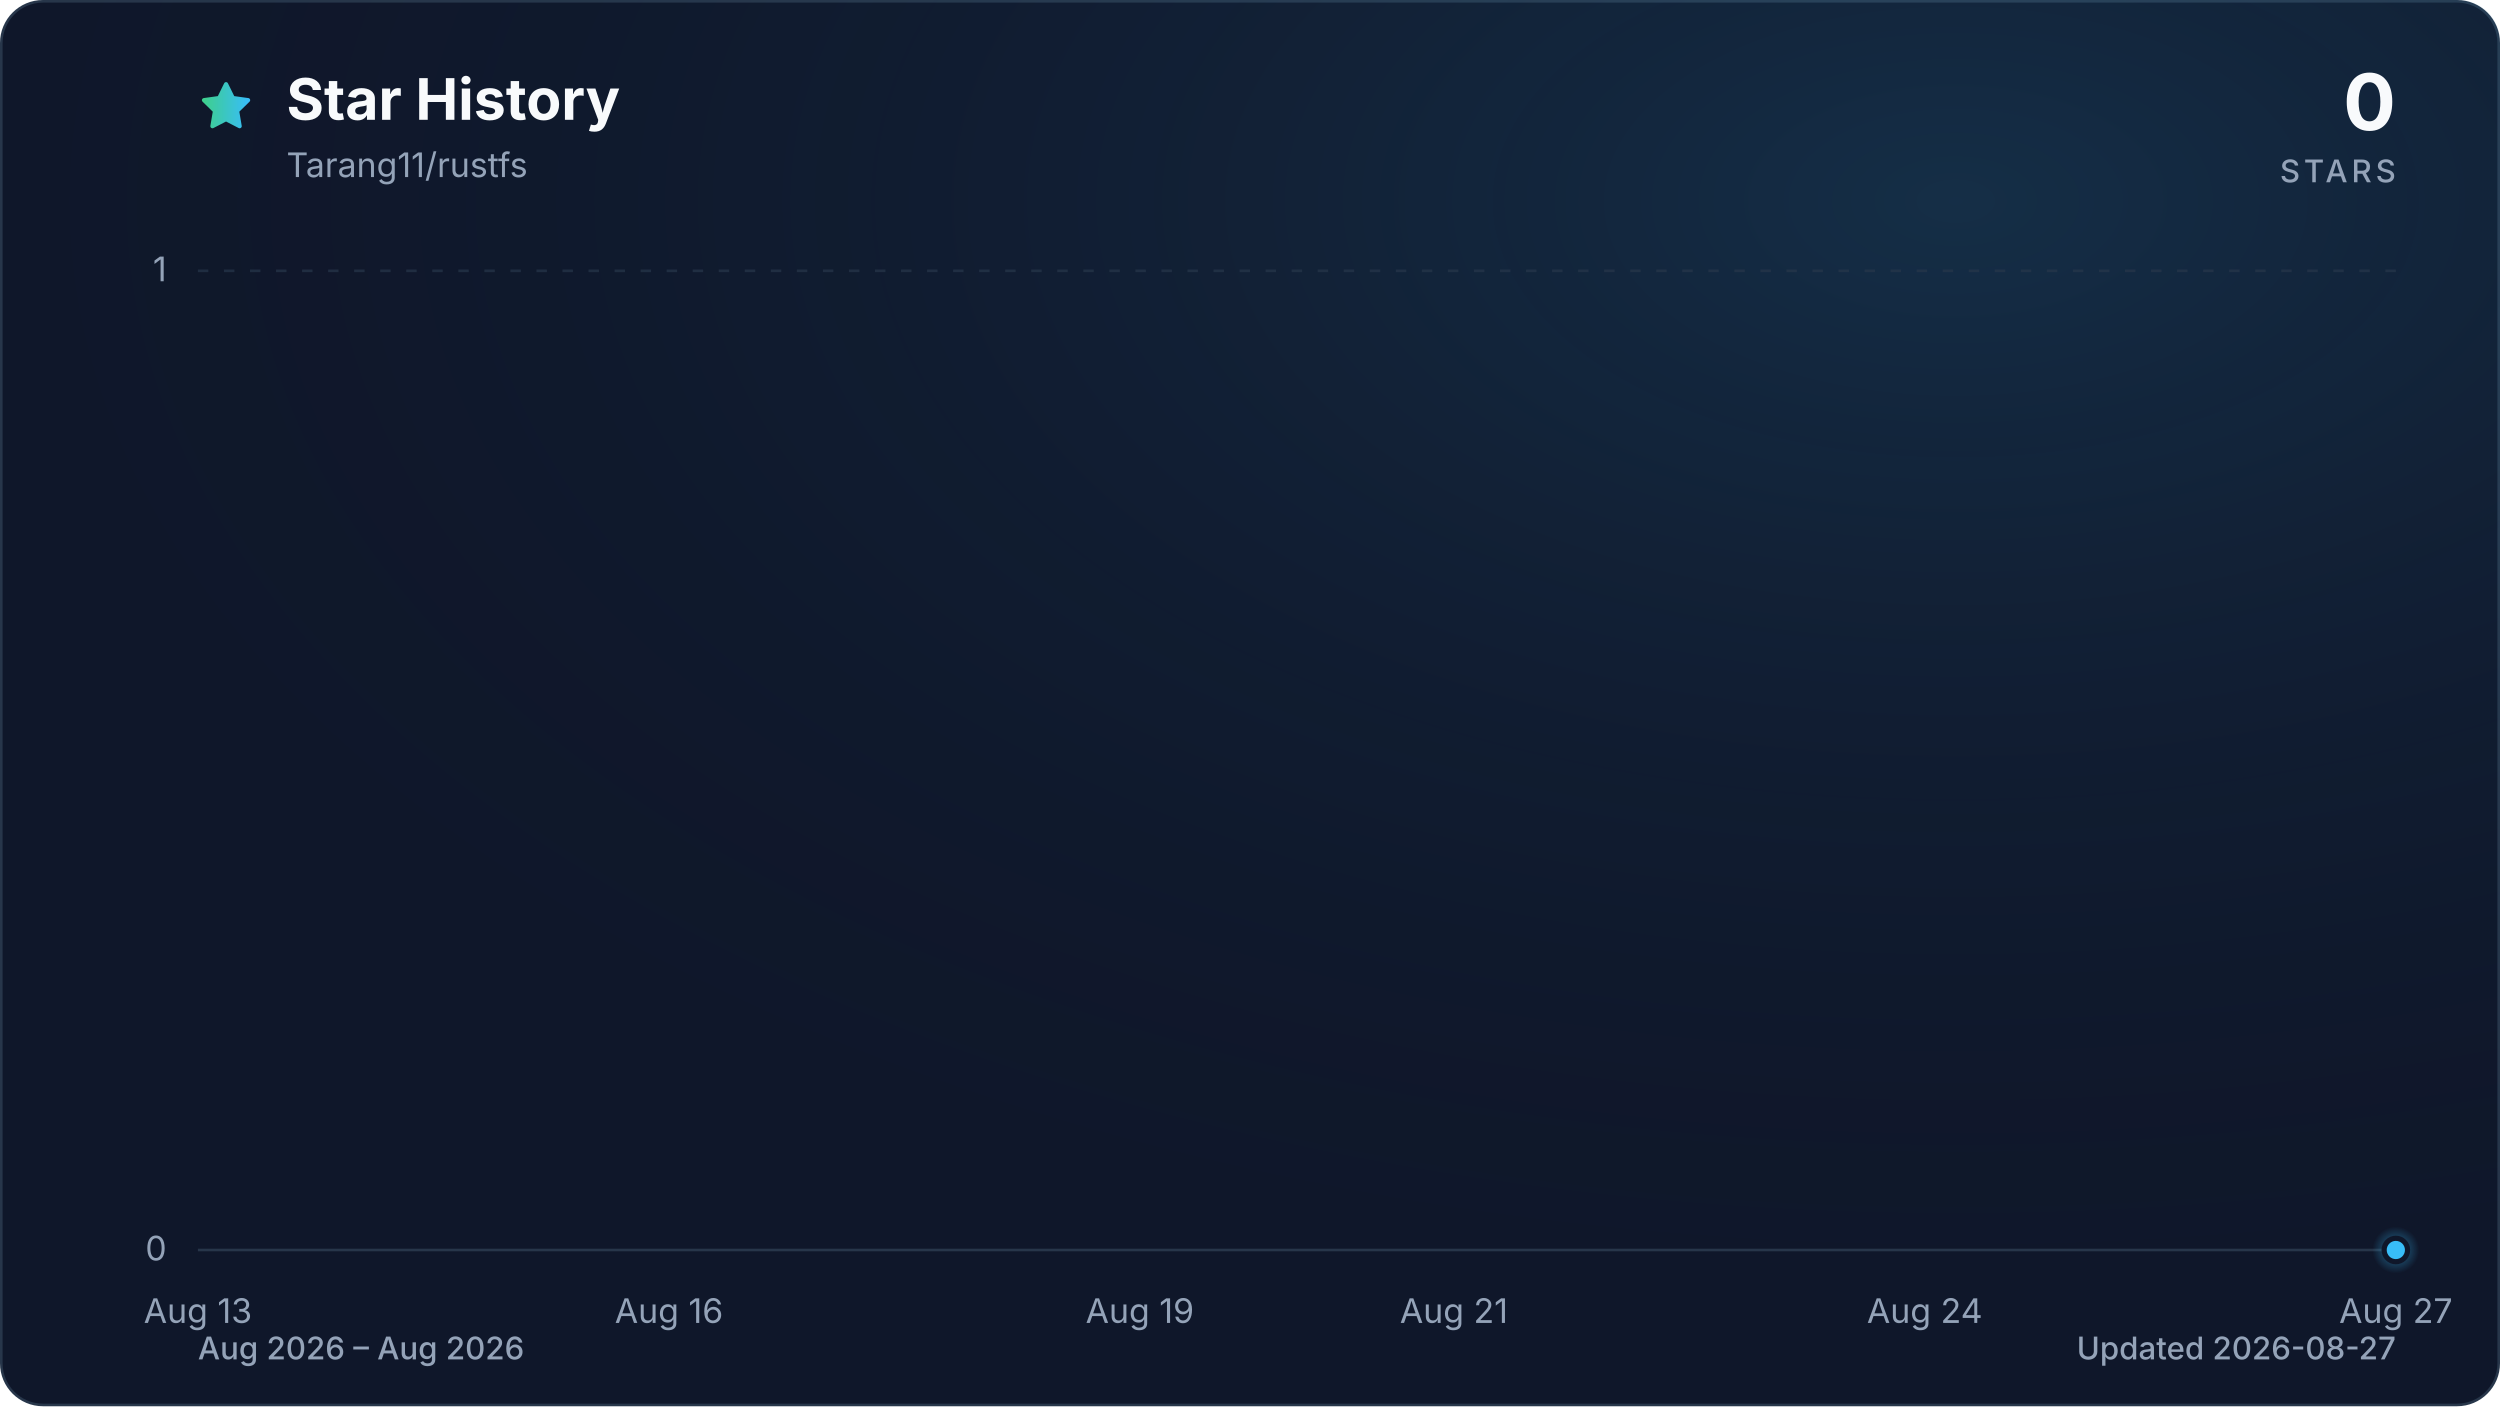
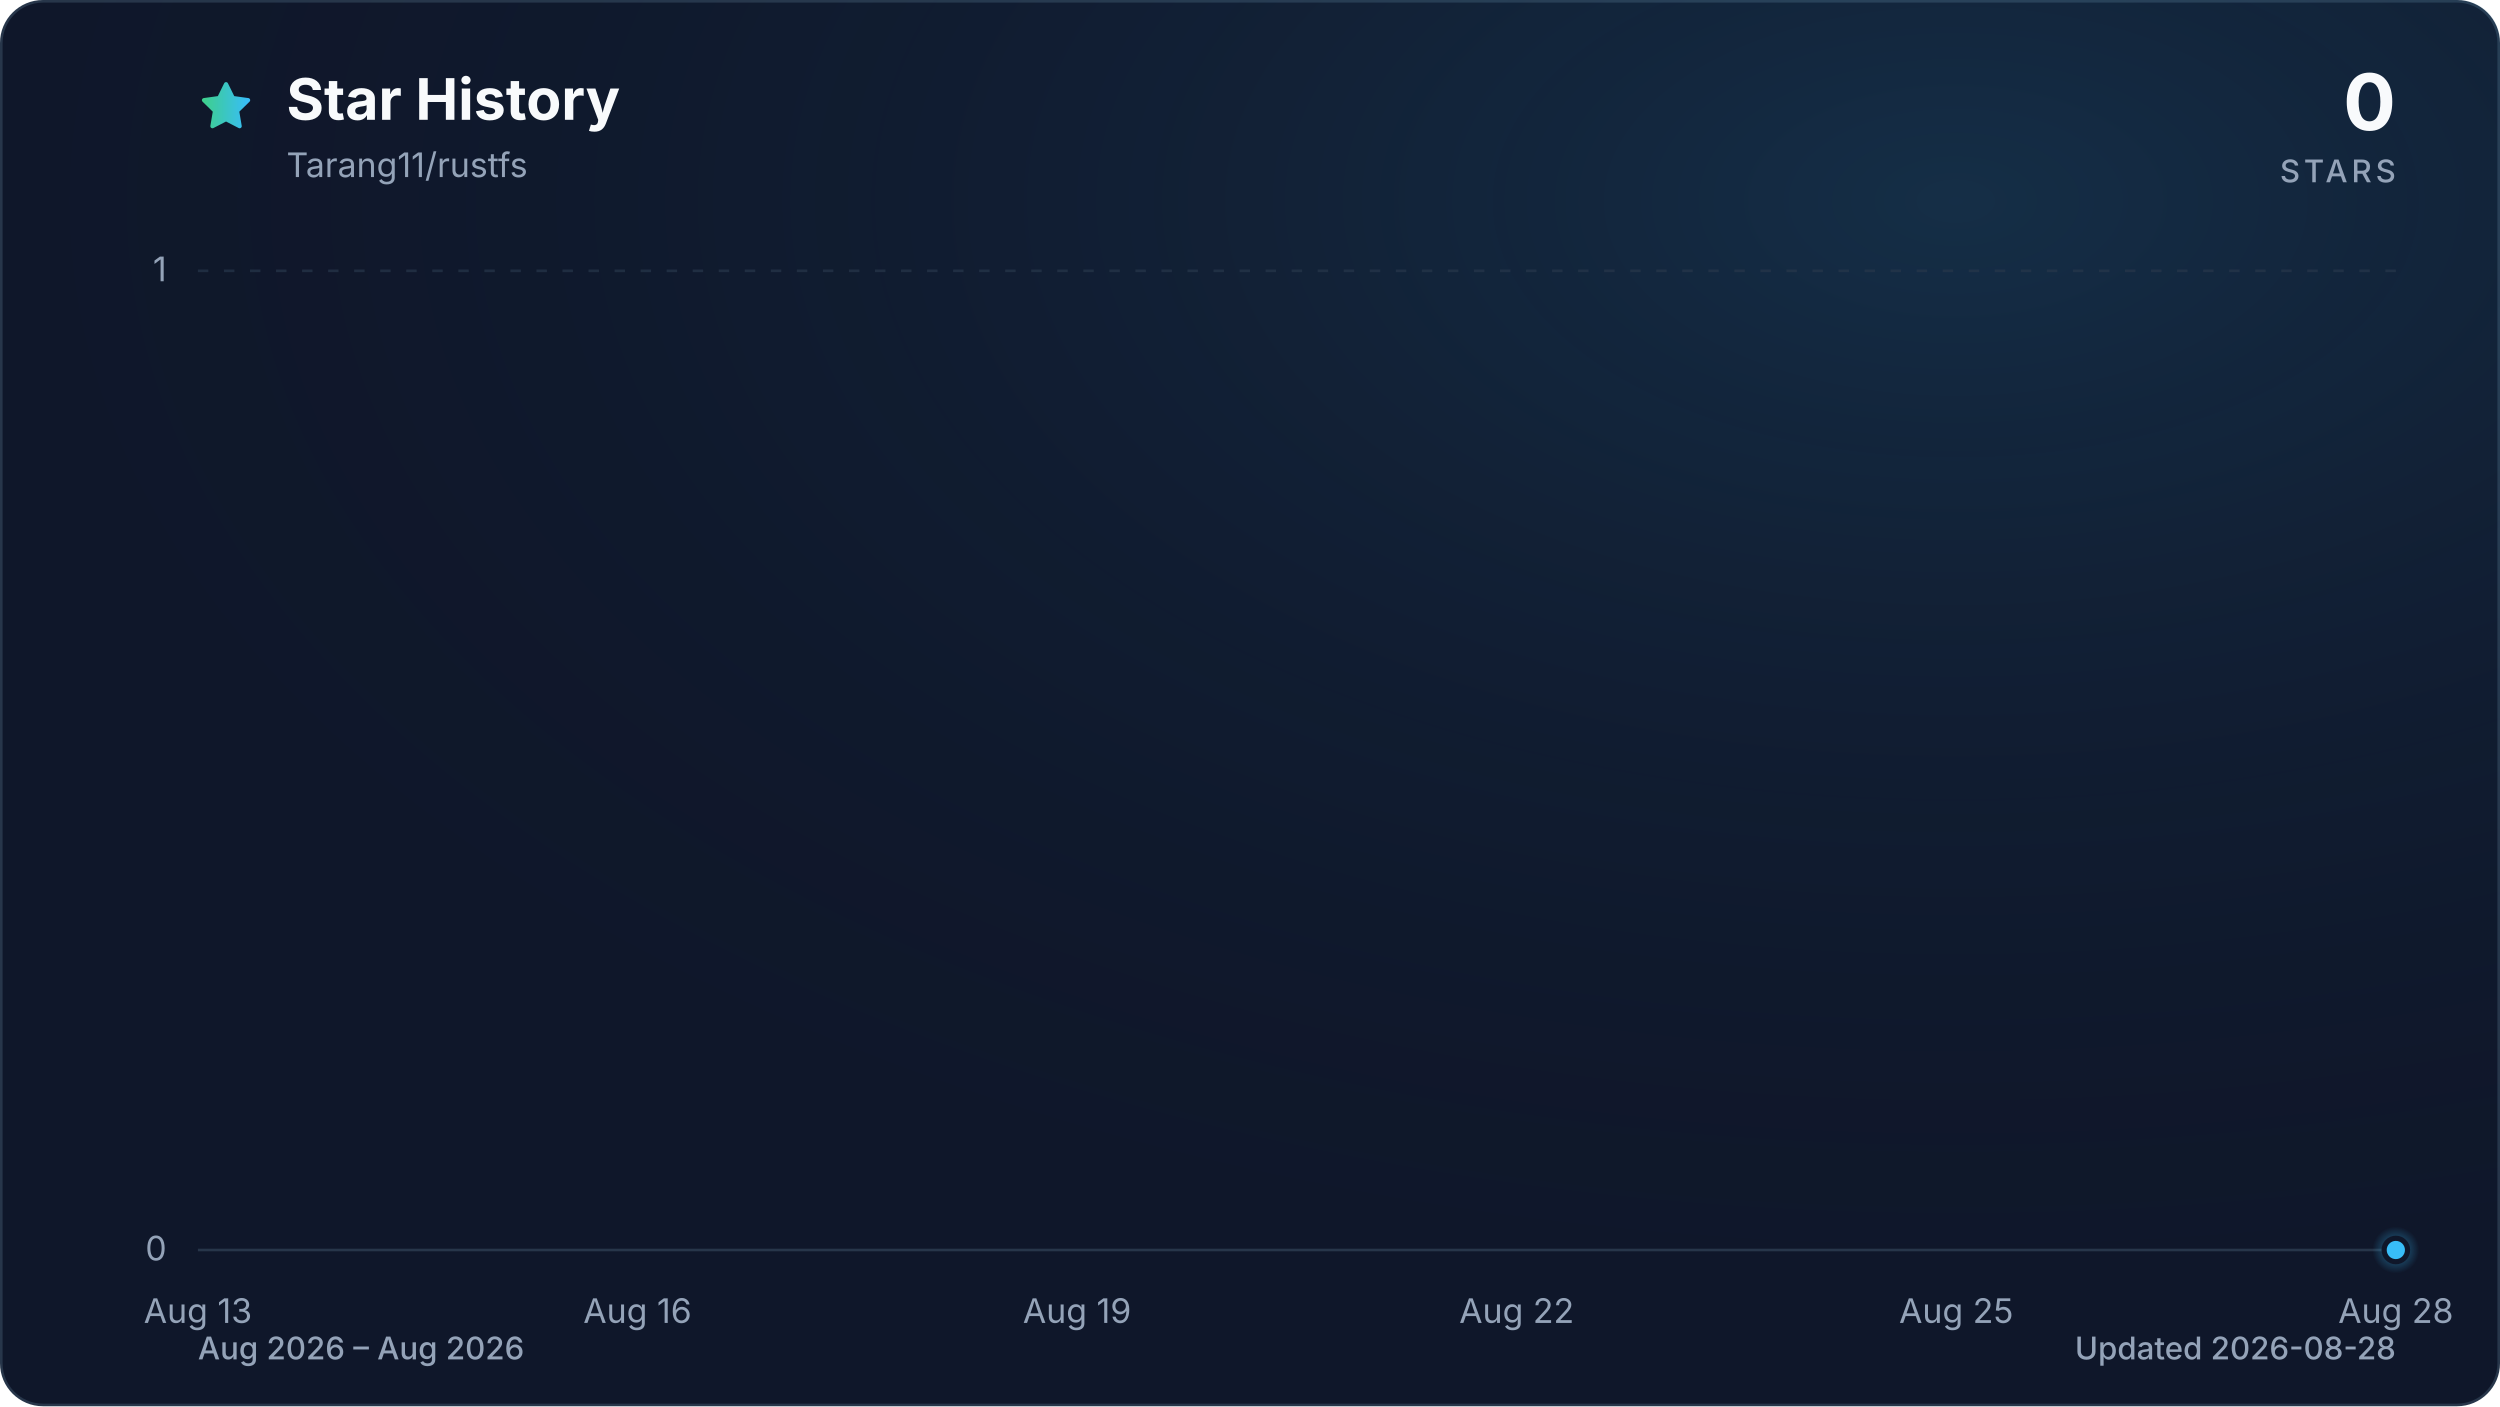
<svg xmlns="http://www.w3.org/2000/svg" viewBox="0 0 960 540" role="img" aria-labelledby="title description" data-style="gradient" data-variant="glow" data-animated="true">
  <defs>
    <linearGradient id="trend" x1="0" y1="0" x2="1" y2="0">
      <stop offset="0%" stop-color="#3ecf8e" />
      <stop offset="100%" stop-color="#38bdf8" />
    </linearGradient>
    <linearGradient id="area" x1="0" y1="0" x2="0" y2="1">
      <stop offset="0%" stop-color="#3ecf8e" stop-opacity="0.30" />
      <stop offset="55%" stop-color="#38bdf8" stop-opacity="0.10" />
      <stop offset="100%" stop-color="#38bdf8" stop-opacity="0.01" />
    </linearGradient>
    <radialGradient id="marker-halo" cx="50%" cy="50%" r="50%">
      <stop offset="0%" stop-color="#38bdf8" stop-opacity="0.55" />
      <stop offset="100%" stop-color="#38bdf8" stop-opacity="0" />
    </radialGradient>
    <radialGradient id="surface-glow" cx="78%" cy="14%" r="80%">
      <stop offset="0%" stop-color="#38bdf8" stop-opacity="0.14" />
      <stop offset="100%" stop-color="#0f172a" stop-opacity="0" />
    </radialGradient>
    <filter id="trend-glow" x="-20%" y="-20%" width="140%" height="140%">
      <feGaussianBlur stdDeviation="7" />
    </filter>
  </defs>
  <style>
.trend-enter{transform-box:fill-box;transform-origin:center;animation:trend-enter 520ms cubic-bezier(0.16,1,0.3,1)}
.marker-enter{transform-box:fill-box;transform-origin:center;animation:marker-enter 320ms cubic-bezier(0.16,1,0.3,1) 200ms both}
.marker-pulse{transform-box:fill-box;transform-origin:center;animation:marker-pulse 2.6s ease-out infinite}
@keyframes trend-enter{from{opacity:.35;transform:translateY(10px)}to{opacity:1;transform:translateY(0)}}
@keyframes marker-enter{from{opacity:0;transform:scale(.4)}to{opacity:1;transform:scale(1)}}
@keyframes marker-pulse{0%{opacity:.5;transform:scale(.7)}70%,100%{opacity:0;transform:scale(2.1)}}
@media (prefers-reduced-motion:reduce){.trend-enter,.marker-enter,.marker-pulse{animation:none!important}}
@media (prefers-reduced-motion:reduce){.marker-pulse{opacity:0}}
</style>
  <rect x="0.5" y="0.5" width="959" height="539" fill="#0f172a" stroke="#27364a" stroke-width="1" rx="16" />
  <rect width="960" height="540" fill="url(#surface-glow)" rx="16" />
  <path d="M12 2.6l2.9 5.9 6.5.9-4.7 4.6 1.1 6.5-5.8-3-5.8 3 1.1-6.5-4.7-4.6 6.5-.9L12 2.6Z" transform="translate(76 30) scale(.9)" fill="url(#trend)" stroke="url(#trend)" stroke-width="1.8" stroke-linejoin="round" aria-hidden="true" />
  <text x="110" y="46" fill="#f8fafc" font-family="ui-sans-serif, system-ui, -apple-system, BlinkMacSystemFont, 'Segoe UI', sans-serif" font-size="22" font-weight="700">Star History</text>
  <text x="110" y="68" fill="#94a3b8" font-family="ui-sans-serif, system-ui, -apple-system, BlinkMacSystemFont, 'Segoe UI', sans-serif" font-size="13">Tarang11/rustfs</text>
  <text x="920" y="50" fill="#f8fafc" font-family="ui-sans-serif, system-ui, -apple-system, BlinkMacSystemFont, 'Segoe UI', sans-serif" font-size="30" font-weight="700" text-anchor="end">0</text>
  <text x="920" y="70" fill="#94a3b8" font-family="ui-sans-serif, system-ui, -apple-system, BlinkMacSystemFont, 'Segoe UI', sans-serif" font-size="12" font-weight="500" letter-spacing="1.5" text-anchor="end">STARS</text>
  <line x1="76" y1="480.0" x2="920" y2="480.0" stroke="#27364a" stroke-width="1" stroke-dasharray="0" opacity="1" />
  <text x="64" y="484.0" fill="#94a3b8" font-family="ui-sans-serif, system-ui, -apple-system, BlinkMacSystemFont, 'Segoe UI', sans-serif" font-size="13" text-anchor="end">0</text>
  <line x1="76" y1="104.0" x2="920" y2="104.0" stroke="#27364a" stroke-width="1" stroke-dasharray="4 6" opacity="0.7" />
  <text x="64" y="108.0" fill="#94a3b8" font-family="ui-sans-serif, system-ui, -apple-system, BlinkMacSystemFont, 'Segoe UI', sans-serif" font-size="13" text-anchor="end">1</text>
  <text x="76.0" y="508" fill="#94a3b8" font-family="ui-sans-serif, system-ui, -apple-system, BlinkMacSystemFont, 'Segoe UI', sans-serif" font-size="13" text-anchor="middle">Aug 13</text>
-   <text x="256.9" y="508" fill="#94a3b8" font-family="ui-sans-serif, system-ui, -apple-system, BlinkMacSystemFont, 'Segoe UI', sans-serif" font-size="13" text-anchor="middle">Aug 16</text>
-   <text x="437.7" y="508" fill="#94a3b8" font-family="ui-sans-serif, system-ui, -apple-system, BlinkMacSystemFont, 'Segoe UI', sans-serif" font-size="13" text-anchor="middle">Aug 19</text>
-   <text x="558.3" y="508" fill="#94a3b8" font-family="ui-sans-serif, system-ui, -apple-system, BlinkMacSystemFont, 'Segoe UI', sans-serif" font-size="13" text-anchor="middle">Aug 21</text>
-   <text x="739.1" y="508" fill="#94a3b8" font-family="ui-sans-serif, system-ui, -apple-system, BlinkMacSystemFont, 'Segoe UI', sans-serif" font-size="13" text-anchor="middle">Aug 24</text>
-   <text x="920.0" y="508" fill="#94a3b8" font-family="ui-sans-serif, system-ui, -apple-system, BlinkMacSystemFont, 'Segoe UI', sans-serif" font-size="13" text-anchor="middle">Aug 27</text>
+   <text x="244.8" y="508" fill="#94a3b8" font-family="ui-sans-serif, system-ui, -apple-system, BlinkMacSystemFont, 'Segoe UI', sans-serif" font-size="13" text-anchor="middle">Aug 16</text>
+   <text x="413.6" y="508" fill="#94a3b8" font-family="ui-sans-serif, system-ui, -apple-system, BlinkMacSystemFont, 'Segoe UI', sans-serif" font-size="13" text-anchor="middle">Aug 19</text>
+   <text x="582.4" y="508" fill="#94a3b8" font-family="ui-sans-serif, system-ui, -apple-system, BlinkMacSystemFont, 'Segoe UI', sans-serif" font-size="13" text-anchor="middle">Aug 22</text>
+   <text x="751.2" y="508" fill="#94a3b8" font-family="ui-sans-serif, system-ui, -apple-system, BlinkMacSystemFont, 'Segoe UI', sans-serif" font-size="13" text-anchor="middle">Aug 25</text>
+   <text x="920.0" y="508" fill="#94a3b8" font-family="ui-sans-serif, system-ui, -apple-system, BlinkMacSystemFont, 'Segoe UI', sans-serif" font-size="13" text-anchor="middle">Aug 28</text>
  <g class="trend-enter">
-     <path d="M 76.0 480.0 C 96.1 480.0, 116.2 480.0, 136.3 480.0 C 156.4 480.0, 176.5 480.0, 196.6 480.0 C 216.7 480.0, 236.8 480.0, 256.9 480.0 C 277.0 480.0, 297.0 480.0, 317.1 480.0 C 337.2 480.0, 357.3 480.0, 377.4 480.0 C 397.5 480.0, 417.6 480.0, 437.7 480.0 C 457.8 480.0, 477.9 480.0, 498.0 480.0 C 518.1 480.0, 538.2 480.0, 558.3 480.0 C 578.4 480.0, 598.5 480.0, 618.6 480.0 C 638.7 480.0, 658.8 480.0, 678.9 480.0 C 699.0 480.0, 719.0 480.0, 739.1 480.0 C 759.2 480.0, 779.3 480.0, 799.4 480.0 C 819.5 480.0, 839.6 480.0, 859.7 480.0 C 879.8 480.0, 899.9 480.0, 920.0 480.0 L 920.0 480.0 L 76.0 480.0 Z" fill="url(#area)" />
-     <path d="M 76.0 480.0 C 96.1 480.0, 116.2 480.0, 136.3 480.0 C 156.4 480.0, 176.5 480.0, 196.6 480.0 C 216.7 480.0, 236.8 480.0, 256.9 480.0 C 277.0 480.0, 297.0 480.0, 317.1 480.0 C 337.2 480.0, 357.3 480.0, 377.4 480.0 C 397.5 480.0, 417.6 480.0, 437.7 480.0 C 457.8 480.0, 477.9 480.0, 498.0 480.0 C 518.1 480.0, 538.2 480.0, 558.3 480.0 C 578.4 480.0, 598.5 480.0, 618.6 480.0 C 638.7 480.0, 658.8 480.0, 678.9 480.0 C 699.0 480.0, 719.0 480.0, 739.1 480.0 C 759.2 480.0, 779.3 480.0, 799.4 480.0 C 819.5 480.0, 839.6 480.0, 859.7 480.0 C 879.8 480.0, 899.9 480.0, 920.0 480.0" fill="none" stroke="url(#trend)" stroke-width="12" stroke-linecap="round" stroke-linejoin="round" opacity="0.16" filter="url(#trend-glow)" />
-     <path d="M 76.0 480.0 C 96.1 480.0, 116.2 480.0, 136.3 480.0 C 156.4 480.0, 176.5 480.0, 196.6 480.0 C 216.7 480.0, 236.8 480.0, 256.9 480.0 C 277.0 480.0, 297.0 480.0, 317.1 480.0 C 337.2 480.0, 357.3 480.0, 377.4 480.0 C 397.5 480.0, 417.6 480.0, 437.7 480.0 C 457.8 480.0, 477.9 480.0, 498.0 480.0 C 518.1 480.0, 538.2 480.0, 558.3 480.0 C 578.4 480.0, 598.5 480.0, 618.6 480.0 C 638.7 480.0, 658.8 480.0, 678.9 480.0 C 699.0 480.0, 719.0 480.0, 739.1 480.0 C 759.2 480.0, 779.3 480.0, 799.4 480.0 C 819.5 480.0, 839.6 480.0, 859.7 480.0 C 879.8 480.0, 899.9 480.0, 920.0 480.0" fill="none" stroke="url(#trend)" stroke-width="3" stroke-linecap="round" stroke-linejoin="round" />
+     <path d="M 76.0 480.0 C 94.8 480.0, 113.5 480.0, 132.3 480.0 C 151.0 480.0, 169.8 480.0, 188.5 480.0 C 207.3 480.0, 226.0 480.0, 244.8 480.0 C 263.6 480.0, 282.3 480.0, 301.1 480.0 C 319.8 480.0, 338.6 480.0, 357.3 480.0 C 376.1 480.0, 394.8 480.0, 413.6 480.0 C 432.4 480.0, 451.1 480.0, 469.9 480.0 C 488.6 480.0, 507.4 480.0, 526.1 480.0 C 544.9 480.0, 563.6 480.0, 582.4 480.0 C 601.2 480.0, 619.9 480.0, 638.7 480.0 C 657.4 480.0, 676.2 480.0, 694.9 480.0 C 713.7 480.0, 732.4 480.0, 751.2 480.0 C 770.0 480.0, 788.7 480.0, 807.5 480.0 C 826.2 480.0, 845.0 480.0, 863.7 480.0 C 882.5 480.0, 901.2 480.0, 920.0 480.0 L 920.0 480.0 L 76.0 480.0 Z" fill="url(#area)" />
+     <path d="M 76.0 480.0 C 94.8 480.0, 113.5 480.0, 132.3 480.0 C 151.0 480.0, 169.8 480.0, 188.5 480.0 C 207.3 480.0, 226.0 480.0, 244.8 480.0 C 263.6 480.0, 282.3 480.0, 301.1 480.0 C 319.8 480.0, 338.6 480.0, 357.3 480.0 C 376.1 480.0, 394.8 480.0, 413.6 480.0 C 432.4 480.0, 451.1 480.0, 469.9 480.0 C 488.6 480.0, 507.4 480.0, 526.1 480.0 C 544.9 480.0, 563.6 480.0, 582.4 480.0 C 601.2 480.0, 619.9 480.0, 638.7 480.0 C 657.4 480.0, 676.2 480.0, 694.9 480.0 C 713.7 480.0, 732.4 480.0, 751.2 480.0 C 770.0 480.0, 788.7 480.0, 807.5 480.0 C 826.2 480.0, 845.0 480.0, 863.7 480.0 C 882.5 480.0, 901.2 480.0, 920.0 480.0" fill="none" stroke="url(#trend)" stroke-width="12" stroke-linecap="round" stroke-linejoin="round" opacity="0.16" filter="url(#trend-glow)" />
+     <path d="M 76.0 480.0 C 94.8 480.0, 113.5 480.0, 132.3 480.0 C 151.0 480.0, 169.8 480.0, 188.5 480.0 C 207.3 480.0, 226.0 480.0, 244.8 480.0 C 263.6 480.0, 282.3 480.0, 301.1 480.0 C 319.8 480.0, 338.6 480.0, 357.3 480.0 C 376.1 480.0, 394.8 480.0, 413.6 480.0 C 432.4 480.0, 451.1 480.0, 469.9 480.0 C 488.6 480.0, 507.4 480.0, 526.1 480.0 C 544.9 480.0, 563.6 480.0, 582.4 480.0 C 601.2 480.0, 619.9 480.0, 638.7 480.0 C 657.4 480.0, 676.2 480.0, 694.9 480.0 C 713.7 480.0, 732.4 480.0, 751.2 480.0 C 770.0 480.0, 788.7 480.0, 807.5 480.0 C 826.2 480.0, 845.0 480.0, 863.7 480.0 C 882.5 480.0, 901.2 480.0, 920.0 480.0" fill="none" stroke="url(#trend)" stroke-width="3" stroke-linecap="round" stroke-linejoin="round" />
  </g>
  <g class="marker-enter">
    <circle class="marker-pulse" cx="920.0" cy="480.0" r="9" fill="url(#marker-halo)" />
    <circle cx="920.0" cy="480.0" r="4.5" fill="#38bdf8" stroke="#0f172a" stroke-width="2" />
  </g>
  <text x="76" y="522" fill="#94a3b8" font-family="ui-sans-serif, system-ui, -apple-system, BlinkMacSystemFont, 'Segoe UI', sans-serif" font-size="12" font-weight="500">Aug 2026 – Aug 2026</text>
-   <text x="920" y="522" fill="#94a3b8" font-family="ui-sans-serif, system-ui, -apple-system, BlinkMacSystemFont, 'Segoe UI', sans-serif" font-size="12" font-weight="500" text-anchor="end">Updated 2026-08-27</text>
+   <text x="920" y="522" fill="#94a3b8" font-family="ui-sans-serif, system-ui, -apple-system, BlinkMacSystemFont, 'Segoe UI', sans-serif" font-size="12" font-weight="500" text-anchor="end">Updated 2026-08-28</text>
</svg>
